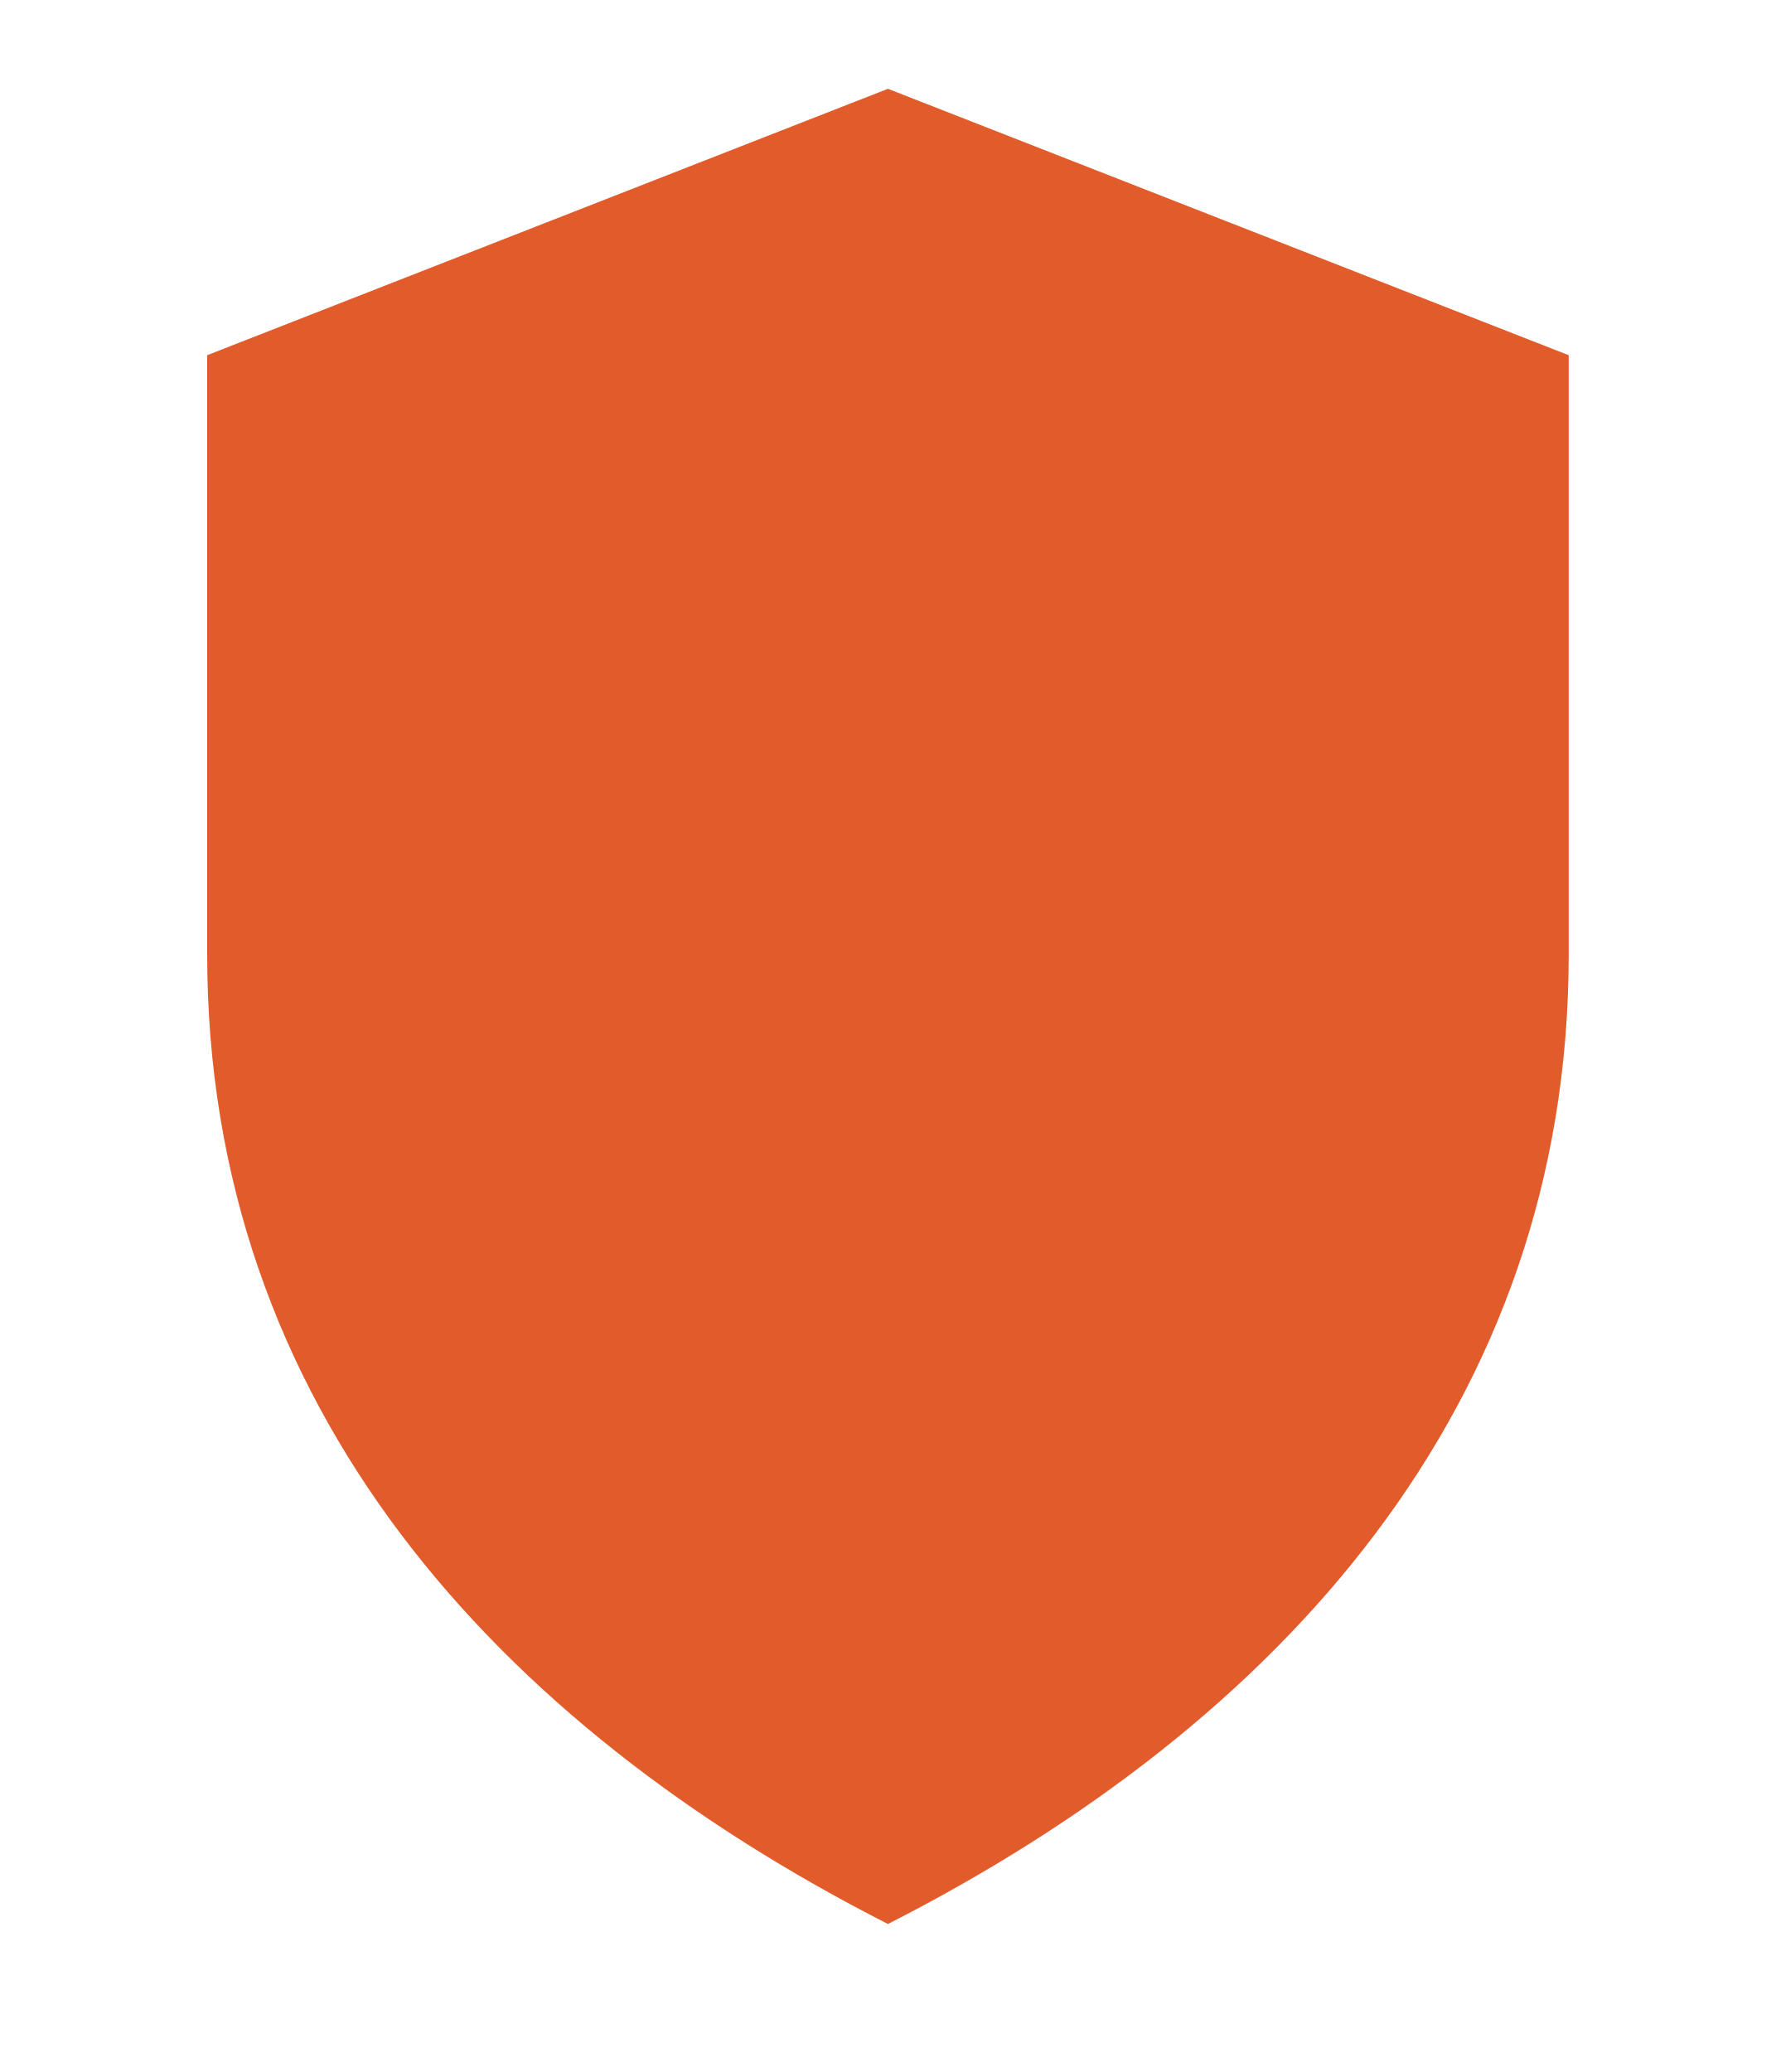
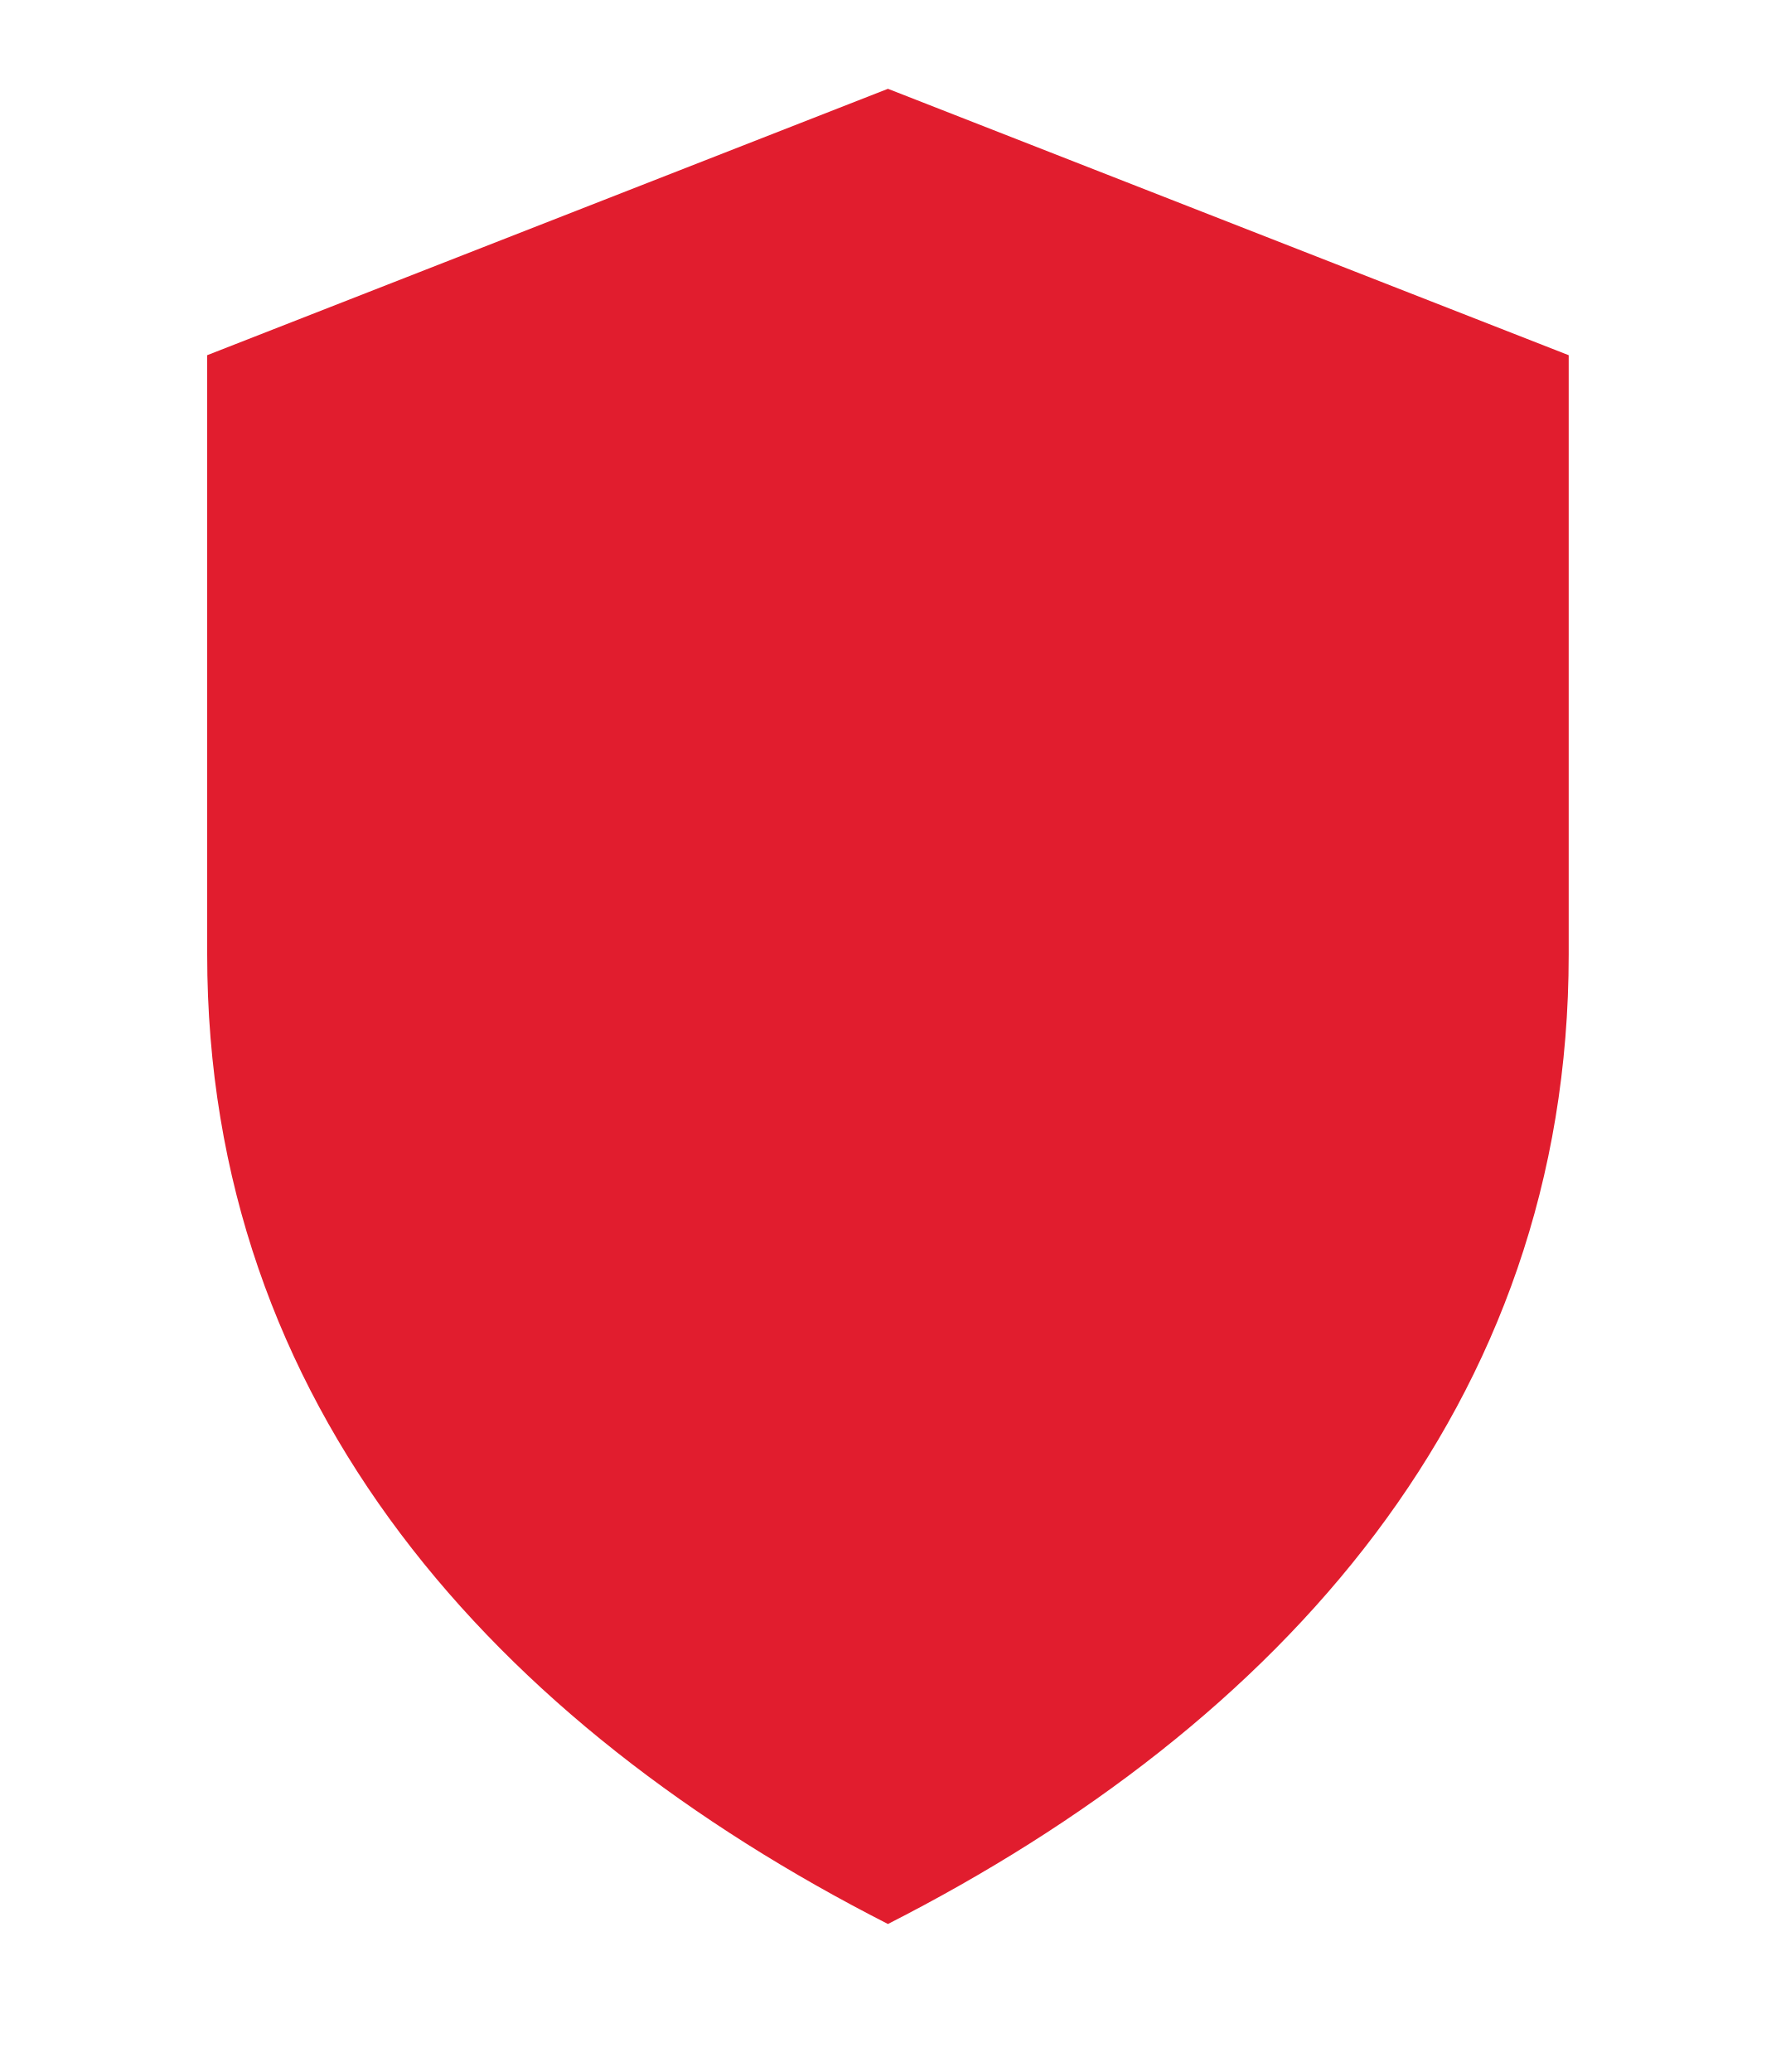
<svg xmlns="http://www.w3.org/2000/svg" viewBox="0 0 24 28">
-   <path fill="#e25b2a" d="M12 1.2 21.2 4.8v8.1c0 6.1-3.9 10.4-9.2 13.1C6.7 23.3 2.8 19 2.8 12.9V4.8L12 1.2z" />
+   <path fill="#e11d2e" d="M12 1.2 21.2 4.8v8.1c0 6.1-3.9 10.4-9.2 13.1C6.7 23.3 2.8 19 2.8 12.9V4.8L12 1.2z" />
</svg>
